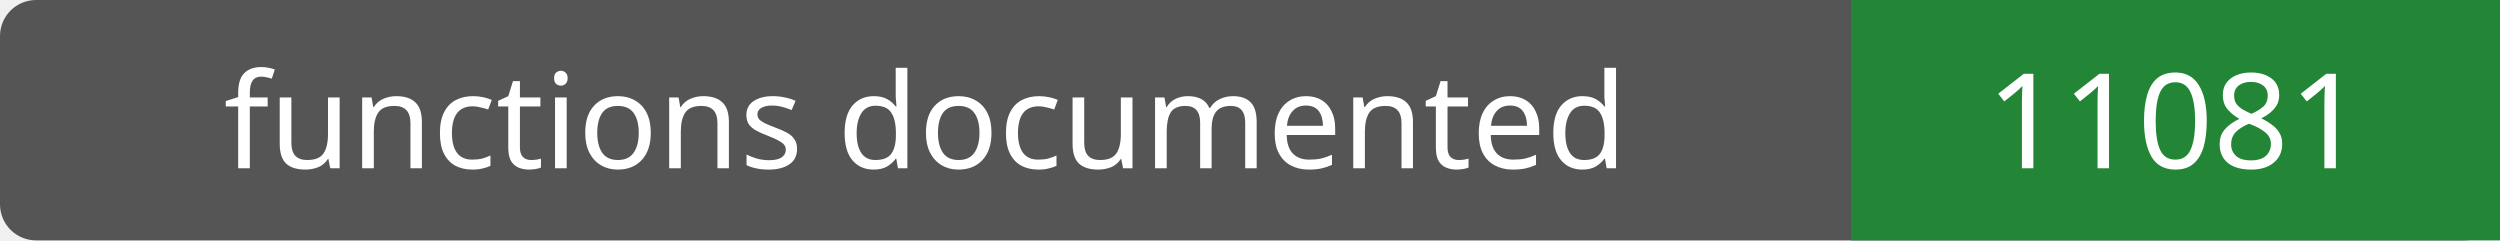
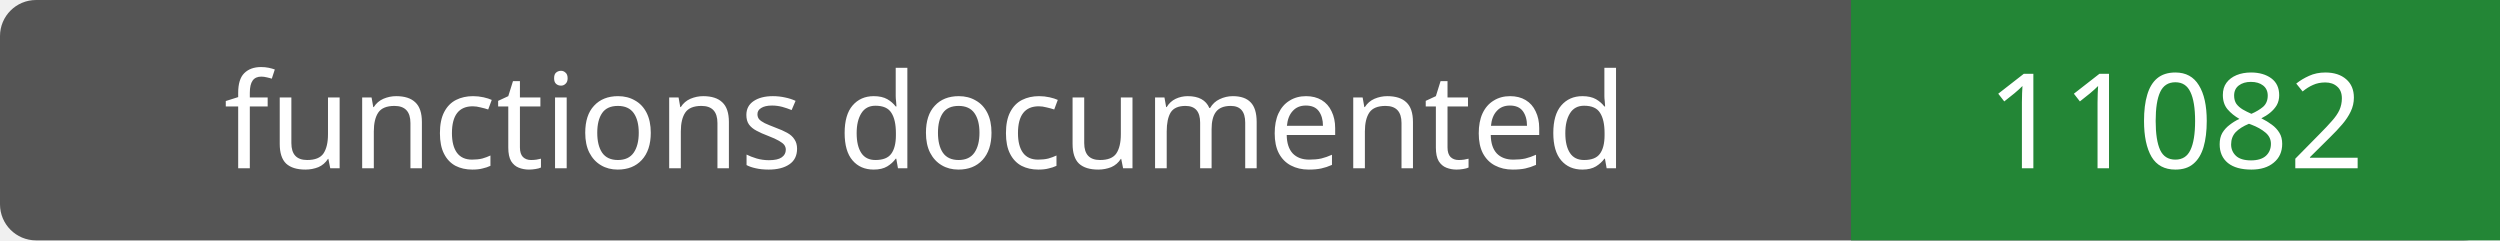
- <svg xmlns="http://www.w3.org/2000/svg" width="208" height="20" role="img" aria-label="functions documented: 11081">
+ <svg xmlns="http://www.w3.org/2000/svg" width="208" height="20" role="img" aria-label="functions documented: 11082">
  <rect width="208" height="20" rx="3" fill="#555" />
  <path fill="#238636" d="M154 0h54v20H154z" />
  <g fill="#fff" text-anchor="middle" font-family="Verdana,sans-serif" font-size="11">
    <text x="77.0" y="14">functions documented</text>
-     <text x="181.0" y="14">11081</text>
+     <text x="181.0" y="14">11082</text>
  </g>
</svg>
